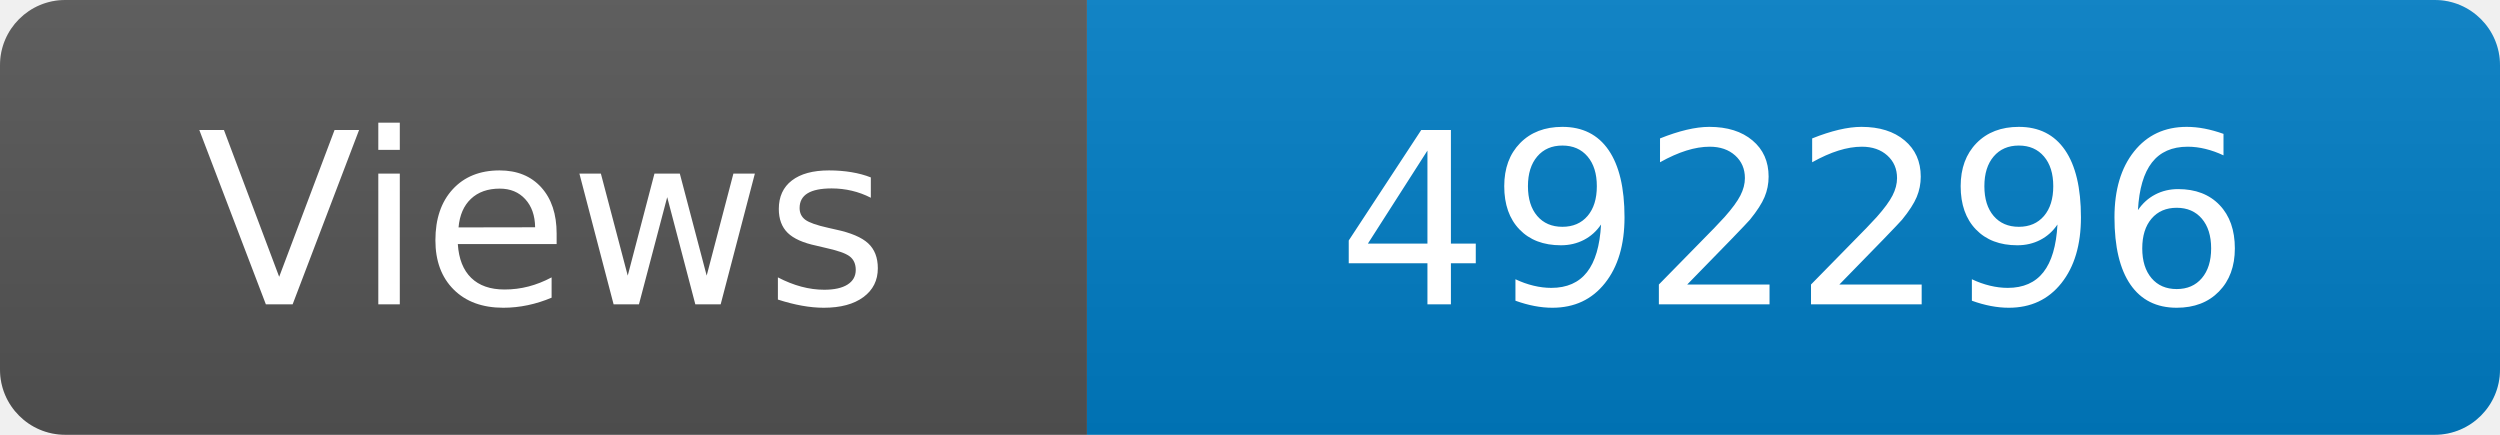
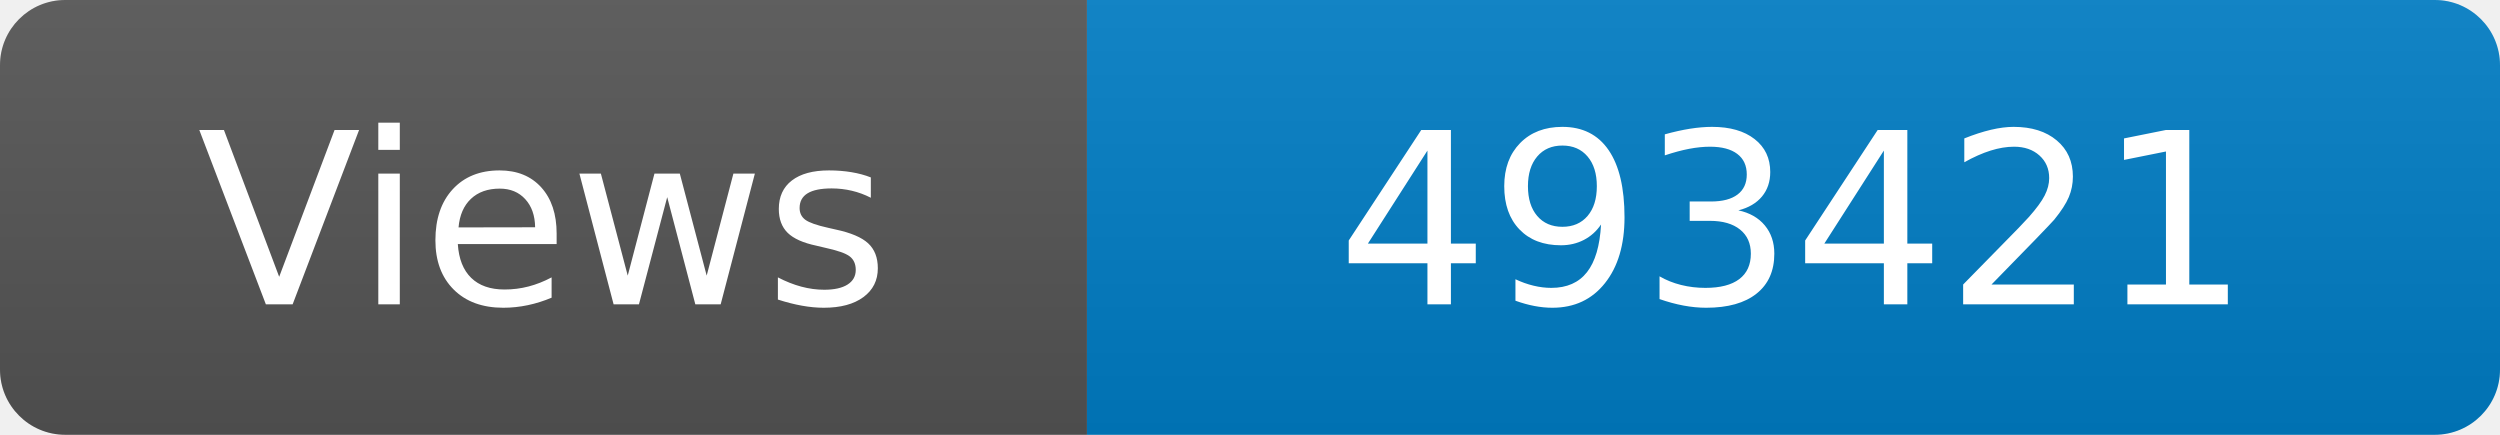
<svg xmlns="http://www.w3.org/2000/svg" width="115" height="20" role="img" aria-label="Maintained?: yes">
  <linearGradient id="s" x2="0" y2="100%">
    <stop offset="0" stop-color="#bbb" stop-opacity=".1" />
    <stop offset="1" stop-opacity=".1" />
  </linearGradient>
  <clipPath id="r">
    <rect width="115" height="20" rx="3" fill="#fff" />
  </clipPath>
  <g clip-path="url(#r)">
    <rect width="50" height="20" fill="#555" />
    <rect x="50" width="160" height="20" fill="#007ec6" />
    <rect width="115" height="20" fill="url(#s)" />
  </g>
  <g fill="#fff" text-anchor="middle" font-family="Verdana,Geneva,DejaVu Sans,sans-serif" font-size="110">
    <text x="250" y="140" transform="scale(.1)" fill="#fff">Views</text>
-     <text x="825" y="140" transform="scale(.1)" fill="#fff">492296</text>
+     <text x="825" y="140" transform="scale(.1)" fill="#fff">493421</text>
  </g>
</svg>
